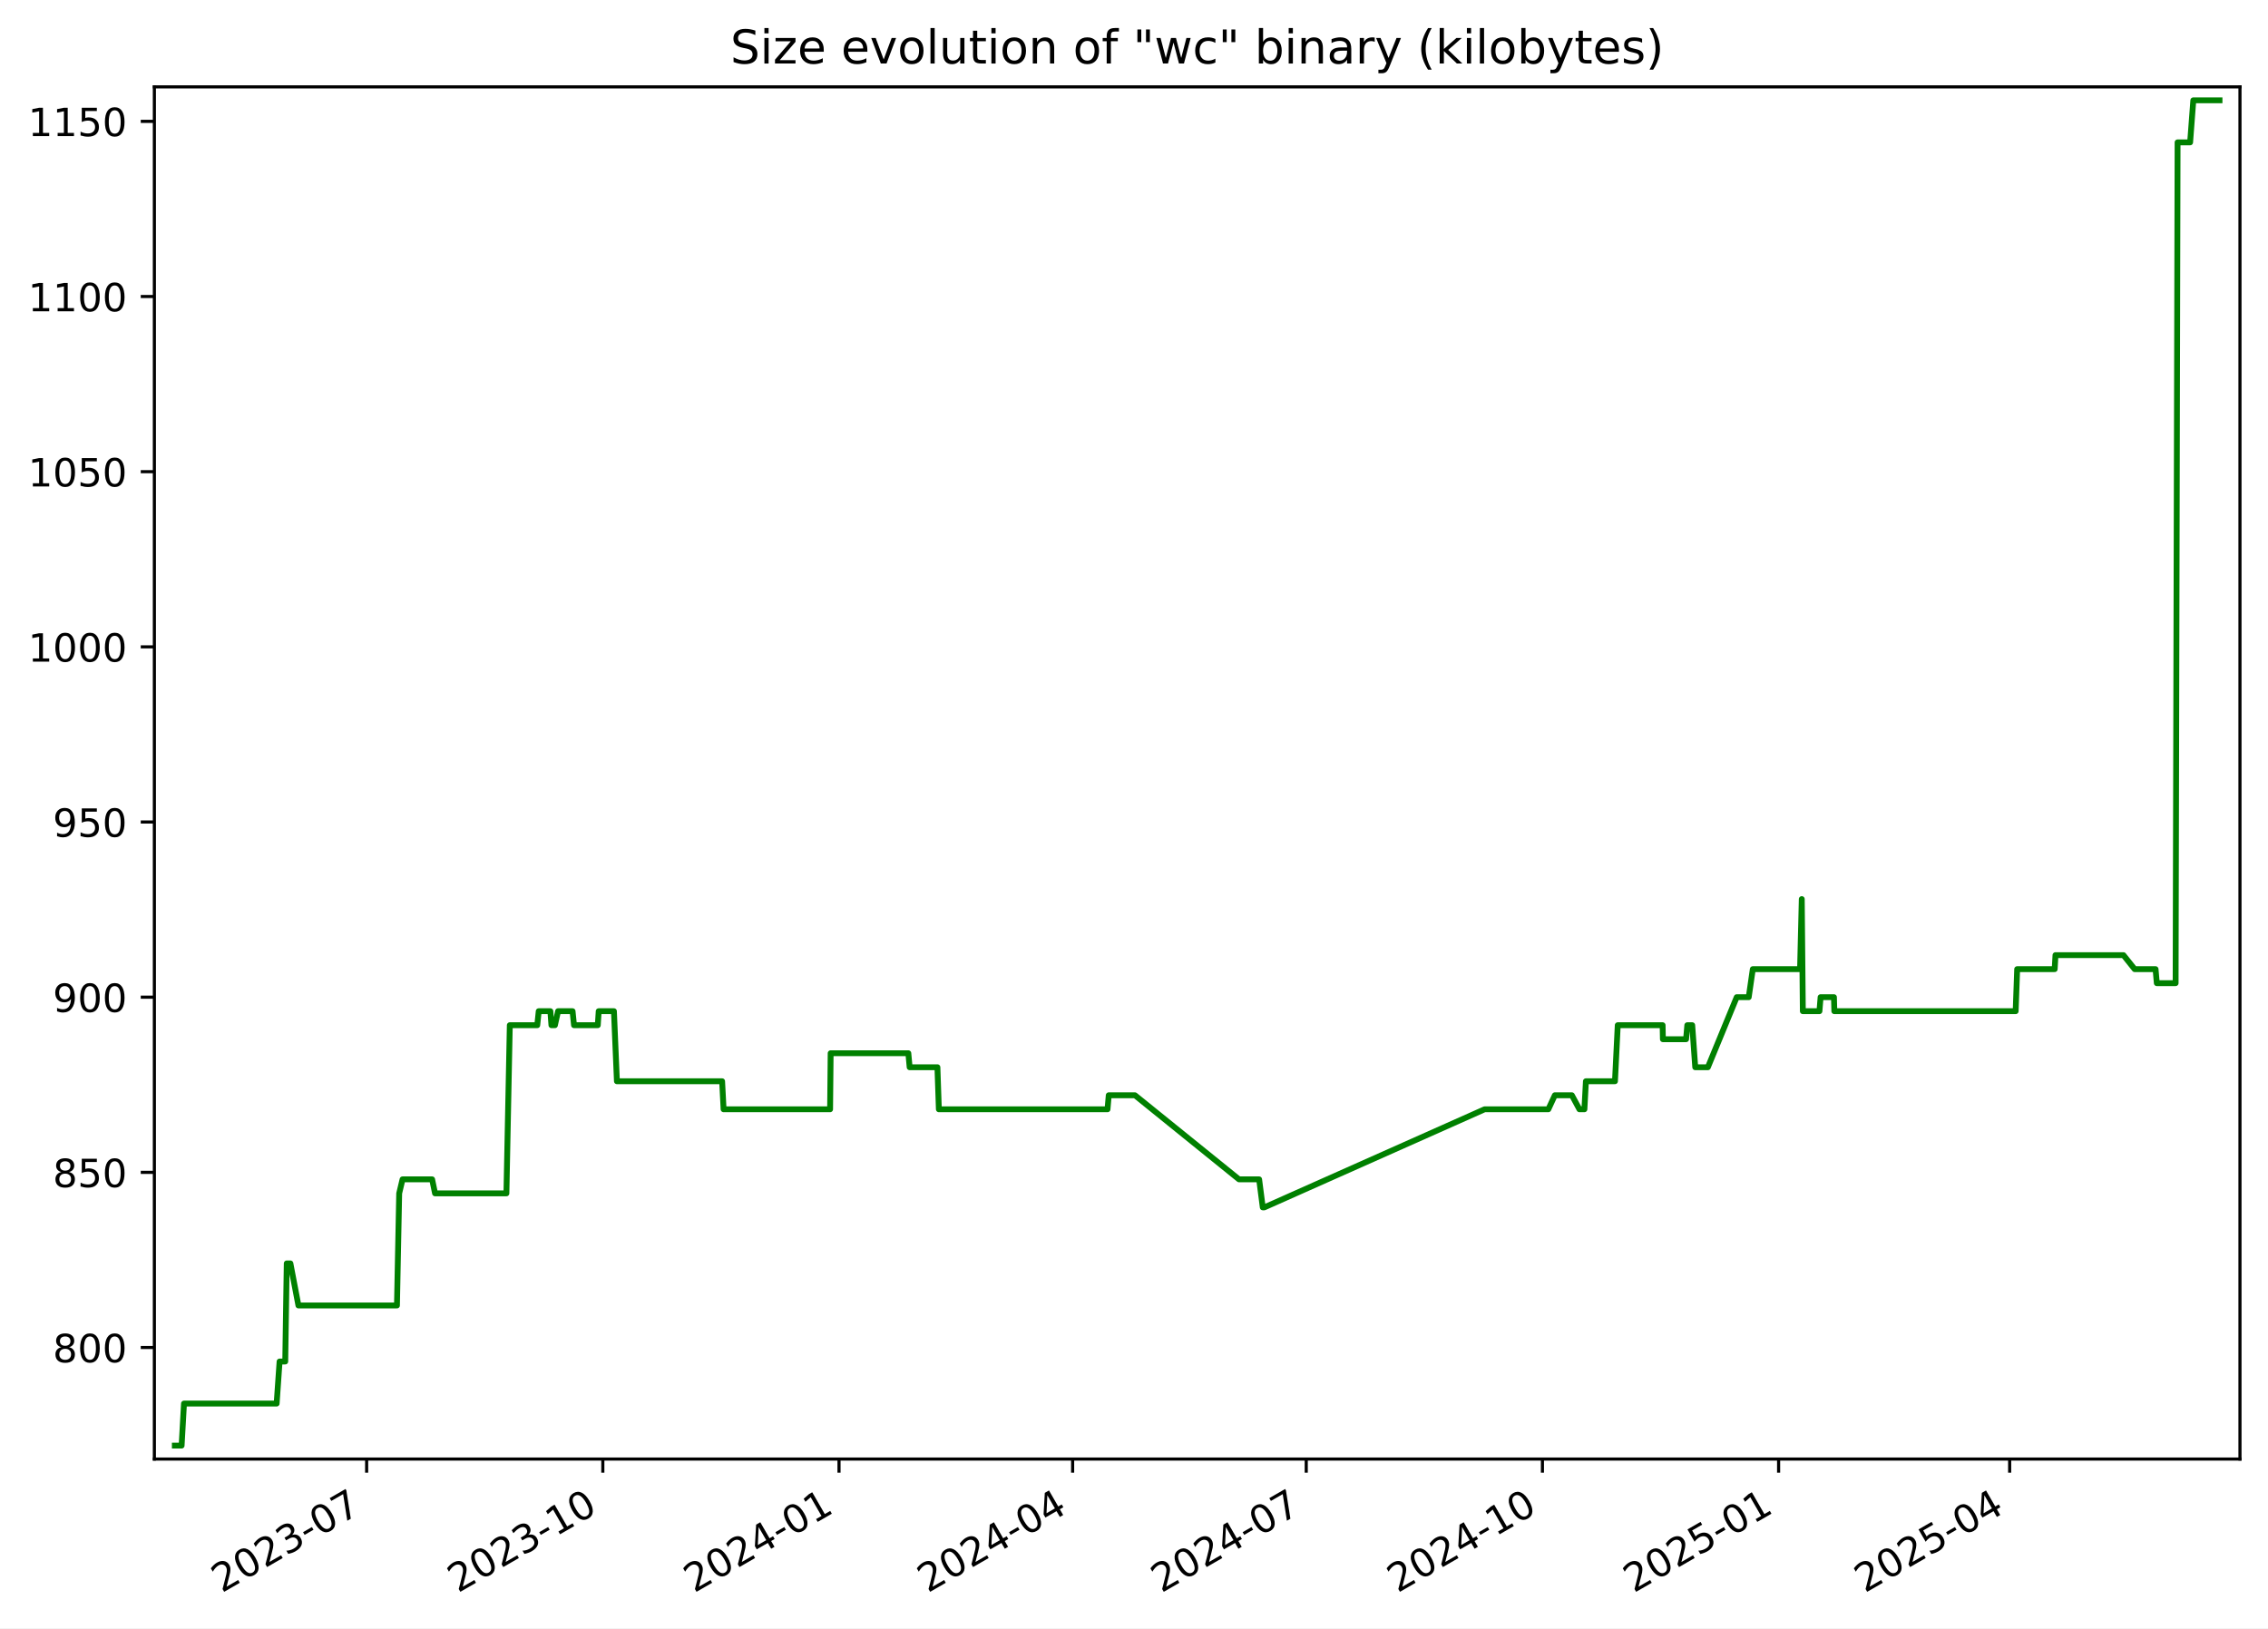
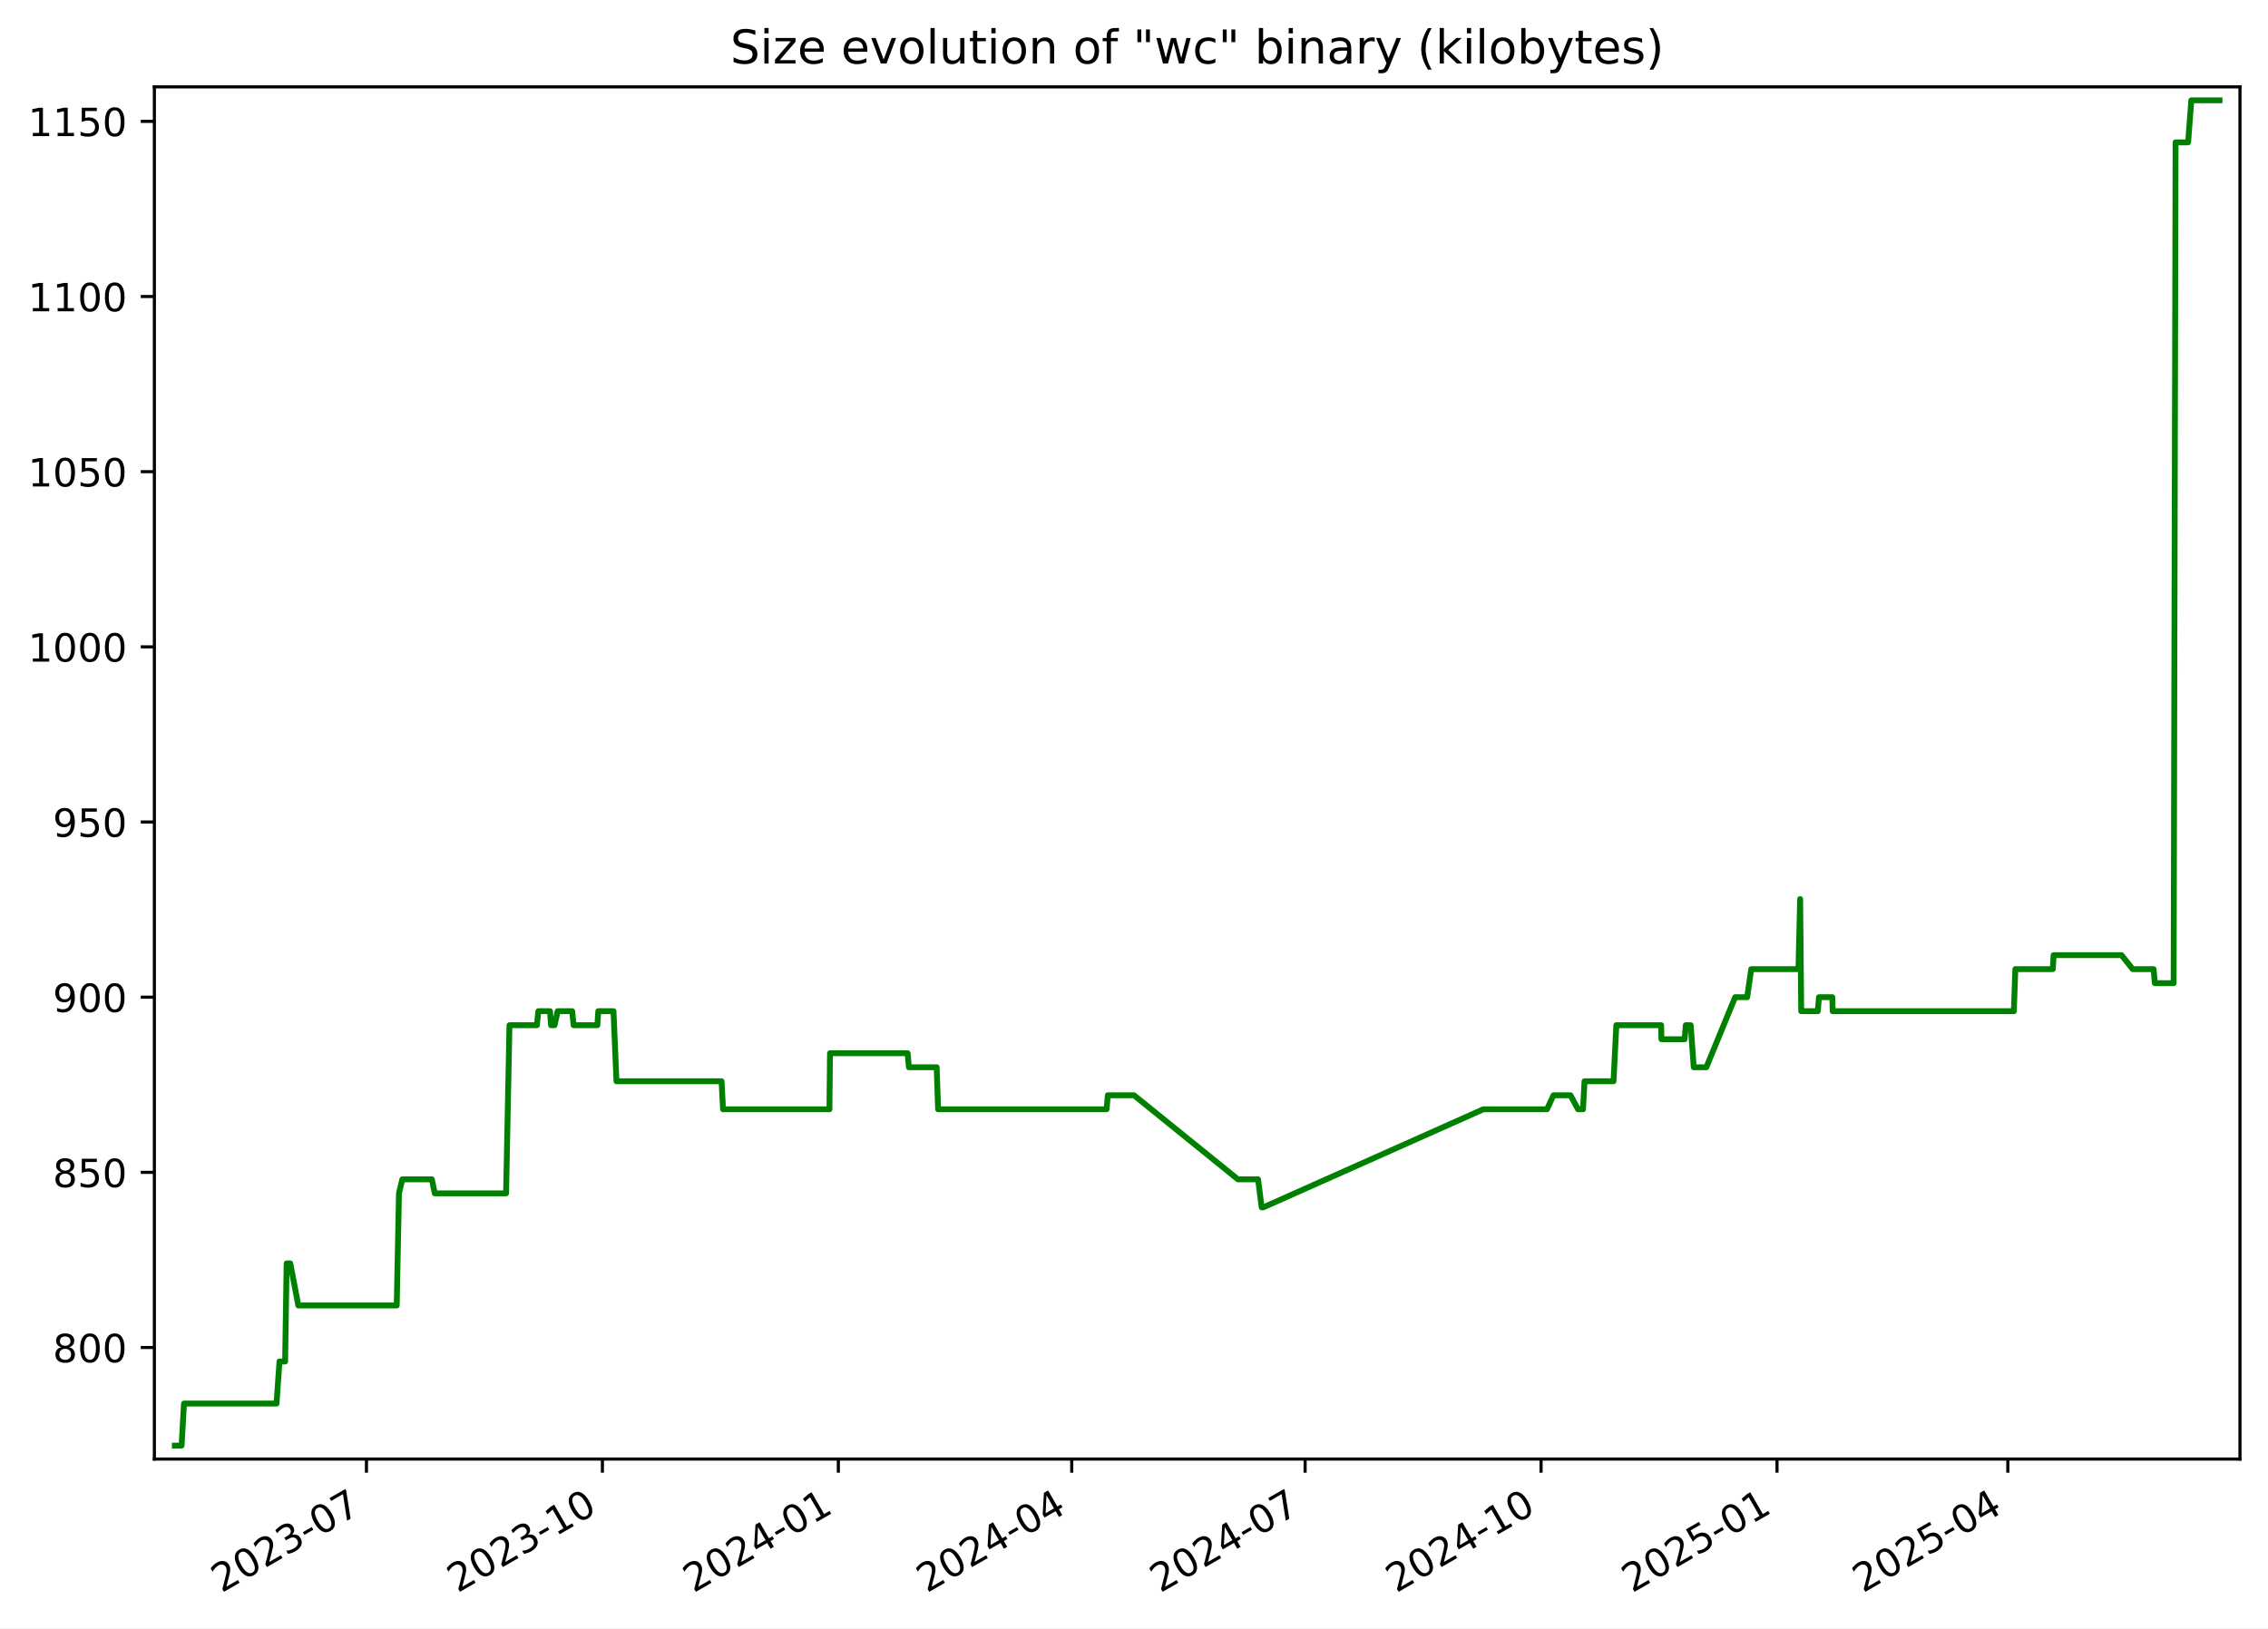
<svg xmlns="http://www.w3.org/2000/svg" xmlns:xlink="http://www.w3.org/1999/xlink" width="582.53pt" height="418.303pt" viewBox="0 0 582.53 418.303" version="1.1">
  <defs>
    <style type="text/css">*{stroke-linejoin: round; stroke-linecap: butt}</style>
  </defs>
  <g id="figure_1">
    <g id="patch_1">
      <path d="M -0 418.303  L 582.53 418.303  L 582.53 0  L -0 0  z " style="fill: #ffffff" />
    </g>
    <g id="axes_1">
      <g id="patch_2">
        <path d="M 39.65 374.83  L 575.33 374.83  L 575.33 22.318  L 39.65 22.318  z " style="fill: #ffffff" />
      </g>
      <g id="matplotlib.axis_1">
        <g id="xtick_1">
          <g id="line2d_1">
            <defs>
-               <path id="mdb7b210488" d="M 0 0  L 0 3.5  " style="stroke: #000000; stroke-width: 0.8" />
+               <path id="ma196627c48" d="M 0 0  L 0 3.5  " style="stroke: #000000; stroke-width: 0.8" />
            </defs>
            <g>
-               <use xlink:href="#mdb7b210488" x="94.171" y="374.83" style="stroke: #000000; stroke-width: 0.8" />
+               <use xlink:href="#ma196627c48" x="94.122" y="374.83" style="stroke: #000000; stroke-width: 0.8" />
            </g>
          </g>
          <g id="text_1">
-             <g transform="translate(56.94626 409.302) rotate(-30) scale(0.1 -0.1)">
+             <g transform="translate(56.89734 409.302) rotate(-30) scale(0.1 -0.1)">
              <defs>
                <path id="DejaVuSans-32" d="M 1228 531  L 3431 531  L 3431 0  L 469 0  L 469 531  Q 828 903 1448 1529  Q 2069 2156 2228 2338  Q 2531 2678 2651 2914  Q 2772 3150 2772 3378  Q 2772 3750 2511 3984  Q 2250 4219 1831 4219  Q 1534 4219 1204 4116  Q 875 4013 500 3803  L 500 4441  Q 881 4594 1212 4672  Q 1544 4750 1819 4750  Q 2544 4750 2975 4387  Q 3406 4025 3406 3419  Q 3406 3131 3298 2873  Q 3191 2616 2906 2266  Q 2828 2175 2409 1742  Q 1991 1309 1228 531  z " transform="scale(0.015625)" />
                <path id="DejaVuSans-30" d="M 2034 4250  Q 1547 4250 1301 3770  Q 1056 3291 1056 2328  Q 1056 1369 1301 889  Q 1547 409 2034 409  Q 2525 409 2770 889  Q 3016 1369 3016 2328  Q 3016 3291 2770 3770  Q 2525 4250 2034 4250  z M 2034 4750  Q 2819 4750 3233 4129  Q 3647 3509 3647 2328  Q 3647 1150 3233 529  Q 2819 -91 2034 -91  Q 1250 -91 836 529  Q 422 1150 422 2328  Q 422 3509 836 4129  Q 1250 4750 2034 4750  z " transform="scale(0.015625)" />
                <path id="DejaVuSans-33" d="M 2597 2516  Q 3050 2419 3304 2112  Q 3559 1806 3559 1356  Q 3559 666 3084 287  Q 2609 -91 1734 -91  Q 1441 -91 1130 -33  Q 819 25 488 141  L 488 750  Q 750 597 1062 519  Q 1375 441 1716 441  Q 2309 441 2620 675  Q 2931 909 2931 1356  Q 2931 1769 2642 2001  Q 2353 2234 1838 2234  L 1294 2234  L 1294 2753  L 1863 2753  Q 2328 2753 2575 2939  Q 2822 3125 2822 3475  Q 2822 3834 2567 4026  Q 2313 4219 1838 4219  Q 1578 4219 1281 4162  Q 984 4106 628 3988  L 628 4550  Q 988 4650 1302 4700  Q 1616 4750 1894 4750  Q 2613 4750 3031 4423  Q 3450 4097 3450 3541  Q 3450 3153 3228 2886  Q 3006 2619 2597 2516  z " transform="scale(0.015625)" />
                <path id="DejaVuSans-2d" d="M 313 2009  L 1997 2009  L 1997 1497  L 313 1497  L 313 2009  z " transform="scale(0.015625)" />
                <path id="DejaVuSans-37" d="M 525 4666  L 3525 4666  L 3525 4397  L 1831 0  L 1172 0  L 2766 4134  L 525 4134  L 525 4666  z " transform="scale(0.015625)" />
              </defs>
              <use xlink:href="#DejaVuSans-32" />
              <use xlink:href="#DejaVuSans-30" x="63.623" />
              <use xlink:href="#DejaVuSans-32" x="127.246" />
              <use xlink:href="#DejaVuSans-33" x="190.869" />
              <use xlink:href="#DejaVuSans-2d" x="254.492" />
              <use xlink:href="#DejaVuSans-30" x="290.576" />
              <use xlink:href="#DejaVuSans-37" x="354.199" />
            </g>
          </g>
        </g>
        <g id="xtick_2">
          <g id="line2d_2">
            <g>
-               <use xlink:href="#mdb7b210488" x="154.834" y="374.83" style="stroke: #000000; stroke-width: 0.8" />
+               <use xlink:href="#ma196627c48" x="154.725" y="374.83" style="stroke: #000000; stroke-width: 0.8" />
            </g>
          </g>
          <g id="text_2">
-             <g transform="translate(117.6093 409.302) rotate(-30) scale(0.1 -0.1)">
+             <g transform="translate(117.5002 409.302) rotate(-30) scale(0.1 -0.1)">
              <defs>
                <path id="DejaVuSans-31" d="M 794 531  L 1825 531  L 1825 4091  L 703 3866  L 703 4441  L 1819 4666  L 2450 4666  L 2450 531  L 3481 531  L 3481 0  L 794 0  L 794 531  z " transform="scale(0.015625)" />
              </defs>
              <use xlink:href="#DejaVuSans-32" />
              <use xlink:href="#DejaVuSans-30" x="63.623" />
              <use xlink:href="#DejaVuSans-32" x="127.246" />
              <use xlink:href="#DejaVuSans-33" x="190.869" />
              <use xlink:href="#DejaVuSans-2d" x="254.492" />
              <use xlink:href="#DejaVuSans-31" x="290.576" />
              <use xlink:href="#DejaVuSans-30" x="354.199" />
            </g>
          </g>
        </g>
        <g id="xtick_3">
          <g id="line2d_3">
            <g>
-               <use xlink:href="#mdb7b210488" x="215.497" y="374.83" style="stroke: #000000; stroke-width: 0.8" />
+               <use xlink:href="#ma196627c48" x="215.328" y="374.83" style="stroke: #000000; stroke-width: 0.8" />
            </g>
          </g>
          <g id="text_3">
-             <g transform="translate(178.2723 409.302) rotate(-30) scale(0.1 -0.1)">
+             <g transform="translate(178.103 409.302) rotate(-30) scale(0.1 -0.1)">
              <defs>
                <path id="DejaVuSans-34" d="M 2419 4116  L 825 1625  L 2419 1625  L 2419 4116  z M 2253 4666  L 3047 4666  L 3047 1625  L 3713 1625  L 3713 1100  L 3047 1100  L 3047 0  L 2419 0  L 2419 1100  L 313 1100  L 313 1709  L 2253 4666  z " transform="scale(0.015625)" />
              </defs>
              <use xlink:href="#DejaVuSans-32" />
              <use xlink:href="#DejaVuSans-30" x="63.623" />
              <use xlink:href="#DejaVuSans-32" x="127.246" />
              <use xlink:href="#DejaVuSans-34" x="190.869" />
              <use xlink:href="#DejaVuSans-2d" x="254.492" />
              <use xlink:href="#DejaVuSans-30" x="290.576" />
              <use xlink:href="#DejaVuSans-31" x="354.199" />
            </g>
          </g>
        </g>
        <g id="xtick_4">
          <g id="line2d_4">
            <g>
-               <use xlink:href="#mdb7b210488" x="275.501" y="374.83" style="stroke: #000000; stroke-width: 0.8" />
+               <use xlink:href="#ma196627c48" x="275.272" y="374.83" style="stroke: #000000; stroke-width: 0.8" />
            </g>
          </g>
          <g id="text_4">
-             <g transform="translate(238.276 409.302) rotate(-30) scale(0.1 -0.1)">
+             <g transform="translate(238.047 409.302) rotate(-30) scale(0.1 -0.1)">
              <use xlink:href="#DejaVuSans-32" />
              <use xlink:href="#DejaVuSans-30" x="63.623" />
              <use xlink:href="#DejaVuSans-32" x="127.246" />
              <use xlink:href="#DejaVuSans-34" x="190.869" />
              <use xlink:href="#DejaVuSans-2d" x="254.492" />
              <use xlink:href="#DejaVuSans-30" x="290.576" />
              <use xlink:href="#DejaVuSans-34" x="354.199" />
            </g>
          </g>
        </g>
        <g id="xtick_5">
          <g id="line2d_5">
            <g>
-               <use xlink:href="#mdb7b210488" x="335.504" y="374.83" style="stroke: #000000; stroke-width: 0.8" />
+               <use xlink:href="#ma196627c48" x="335.216" y="374.83" style="stroke: #000000; stroke-width: 0.8" />
            </g>
          </g>
          <g id="text_5">
-             <g transform="translate(298.2796 409.302) rotate(-30) scale(0.1 -0.1)">
+             <g transform="translate(297.9911 409.302) rotate(-30) scale(0.1 -0.1)">
              <use xlink:href="#DejaVuSans-32" />
              <use xlink:href="#DejaVuSans-30" x="63.623" />
              <use xlink:href="#DejaVuSans-32" x="127.246" />
              <use xlink:href="#DejaVuSans-34" x="190.869" />
              <use xlink:href="#DejaVuSans-2d" x="254.492" />
              <use xlink:href="#DejaVuSans-30" x="290.576" />
              <use xlink:href="#DejaVuSans-37" x="354.199" />
            </g>
          </g>
        </g>
        <g id="xtick_6">
          <g id="line2d_6">
            <g>
-               <use xlink:href="#mdb7b210488" x="396.168" y="374.83" style="stroke: #000000; stroke-width: 0.8" />
+               <use xlink:href="#ma196627c48" x="395.819" y="374.83" style="stroke: #000000; stroke-width: 0.8" />
            </g>
          </g>
          <g id="text_6">
-             <g transform="translate(358.9427 409.302) rotate(-30) scale(0.1 -0.1)">
+             <g transform="translate(358.5939 409.302) rotate(-30) scale(0.1 -0.1)">
              <use xlink:href="#DejaVuSans-32" />
              <use xlink:href="#DejaVuSans-30" x="63.623" />
              <use xlink:href="#DejaVuSans-32" x="127.246" />
              <use xlink:href="#DejaVuSans-34" x="190.869" />
              <use xlink:href="#DejaVuSans-2d" x="254.492" />
              <use xlink:href="#DejaVuSans-31" x="290.576" />
              <use xlink:href="#DejaVuSans-30" x="354.199" />
            </g>
          </g>
        </g>
        <g id="xtick_7">
          <g id="line2d_7">
            <g>
-               <use xlink:href="#mdb7b210488" x="456.831" y="374.83" style="stroke: #000000; stroke-width: 0.8" />
+               <use xlink:href="#ma196627c48" x="456.422" y="374.83" style="stroke: #000000; stroke-width: 0.8" />
            </g>
          </g>
          <g id="text_7">
-             <g transform="translate(419.6057 409.302) rotate(-30) scale(0.1 -0.1)">
+             <g transform="translate(419.1967 409.302) rotate(-30) scale(0.1 -0.1)">
              <defs>
                <path id="DejaVuSans-35" d="M 691 4666  L 3169 4666  L 3169 4134  L 1269 4134  L 1269 2991  Q 1406 3038 1543 3061  Q 1681 3084 1819 3084  Q 2600 3084 3056 2656  Q 3513 2228 3513 1497  Q 3513 744 3044 326  Q 2575 -91 1722 -91  Q 1428 -91 1123 -41  Q 819 9 494 109  L 494 744  Q 775 591 1075 516  Q 1375 441 1709 441  Q 2250 441 2565 725  Q 2881 1009 2881 1497  Q 2881 1984 2565 2268  Q 2250 2553 1709 2553  Q 1456 2553 1204 2497  Q 953 2441 691 2322  L 691 4666  z " transform="scale(0.015625)" />
              </defs>
              <use xlink:href="#DejaVuSans-32" />
              <use xlink:href="#DejaVuSans-30" x="63.623" />
              <use xlink:href="#DejaVuSans-32" x="127.246" />
              <use xlink:href="#DejaVuSans-35" x="190.869" />
              <use xlink:href="#DejaVuSans-2d" x="254.492" />
              <use xlink:href="#DejaVuSans-30" x="290.576" />
              <use xlink:href="#DejaVuSans-31" x="354.199" />
            </g>
          </g>
        </g>
        <g id="xtick_8">
          <g id="line2d_8">
            <g>
-               <use xlink:href="#mdb7b210488" x="516.175" y="374.83" style="stroke: #000000; stroke-width: 0.8" />
+               <use xlink:href="#ma196627c48" x="515.707" y="374.83" style="stroke: #000000; stroke-width: 0.8" />
            </g>
          </g>
          <g id="text_8">
-             <g transform="translate(478.95 409.302) rotate(-30) scale(0.1 -0.1)">
+             <g transform="translate(478.4821 409.302) rotate(-30) scale(0.1 -0.1)">
              <use xlink:href="#DejaVuSans-32" />
              <use xlink:href="#DejaVuSans-30" x="63.623" />
              <use xlink:href="#DejaVuSans-32" x="127.246" />
              <use xlink:href="#DejaVuSans-35" x="190.869" />
              <use xlink:href="#DejaVuSans-2d" x="254.492" />
              <use xlink:href="#DejaVuSans-30" x="290.576" />
              <use xlink:href="#DejaVuSans-34" x="354.199" />
            </g>
          </g>
        </g>
      </g>
      <g id="matplotlib.axis_2">
        <g id="ytick_1">
          <g id="line2d_9">
            <defs>
-               <path id="m04263e0248" d="M 0 0  L -3.5 0  " style="stroke: #000000; stroke-width: 0.8" />
+               <path id="m724afb1760" d="M 0 0  L -3.5 0  " style="stroke: #000000; stroke-width: 0.8" />
            </defs>
            <g>
-               <use xlink:href="#m04263e0248" x="39.65" y="346.174" style="stroke: #000000; stroke-width: 0.8" />
+               <use xlink:href="#m724afb1760" x="39.65" y="346.174" style="stroke: #000000; stroke-width: 0.8" />
            </g>
          </g>
          <g id="text_9">
            <g transform="translate(13.5625 349.9733) scale(0.1 -0.1)">
              <defs>
                <path id="DejaVuSans-38" d="M 2034 2216  Q 1584 2216 1326 1975  Q 1069 1734 1069 1313  Q 1069 891 1326 650  Q 1584 409 2034 409  Q 2484 409 2743 651  Q 3003 894 3003 1313  Q 3003 1734 2745 1975  Q 2488 2216 2034 2216  z M 1403 2484  Q 997 2584 770 2862  Q 544 3141 544 3541  Q 544 4100 942 4425  Q 1341 4750 2034 4750  Q 2731 4750 3128 4425  Q 3525 4100 3525 3541  Q 3525 3141 3298 2862  Q 3072 2584 2669 2484  Q 3125 2378 3379 2068  Q 3634 1759 3634 1313  Q 3634 634 3220 271  Q 2806 -91 2034 -91  Q 1263 -91 848 271  Q 434 634 434 1313  Q 434 1759 690 2068  Q 947 2378 1403 2484  z M 1172 3481  Q 1172 3119 1398 2916  Q 1625 2713 2034 2713  Q 2441 2713 2670 2916  Q 2900 3119 2900 3481  Q 2900 3844 2670 4047  Q 2441 4250 2034 4250  Q 1625 4250 1398 4047  Q 1172 3844 1172 3481  z " transform="scale(0.015625)" />
              </defs>
              <use xlink:href="#DejaVuSans-38" />
              <use xlink:href="#DejaVuSans-30" x="63.623" />
              <use xlink:href="#DejaVuSans-30" x="127.246" />
            </g>
          </g>
        </g>
        <g id="ytick_2">
          <g id="line2d_10">
            <g>
-               <use xlink:href="#m04263e0248" x="39.65" y="301.174" style="stroke: #000000; stroke-width: 0.8" />
+               <use xlink:href="#m724afb1760" x="39.65" y="301.174" style="stroke: #000000; stroke-width: 0.8" />
            </g>
          </g>
          <g id="text_10">
            <g transform="translate(13.5625 304.9733) scale(0.1 -0.1)">
              <use xlink:href="#DejaVuSans-38" />
              <use xlink:href="#DejaVuSans-35" x="63.623" />
              <use xlink:href="#DejaVuSans-30" x="127.246" />
            </g>
          </g>
        </g>
        <g id="ytick_3">
          <g id="line2d_11">
            <g>
-               <use xlink:href="#m04263e0248" x="39.65" y="256.174" style="stroke: #000000; stroke-width: 0.8" />
+               <use xlink:href="#m724afb1760" x="39.65" y="256.174" style="stroke: #000000; stroke-width: 0.8" />
            </g>
          </g>
          <g id="text_11">
            <g transform="translate(13.5625 259.9733) scale(0.1 -0.1)">
              <defs>
                <path id="DejaVuSans-39" d="M 703 97  L 703 672  Q 941 559 1184 500  Q 1428 441 1663 441  Q 2288 441 2617 861  Q 2947 1281 2994 2138  Q 2813 1869 2534 1725  Q 2256 1581 1919 1581  Q 1219 1581 811 2004  Q 403 2428 403 3163  Q 403 3881 828 4315  Q 1253 4750 1959 4750  Q 2769 4750 3195 4129  Q 3622 3509 3622 2328  Q 3622 1225 3098 567  Q 2575 -91 1691 -91  Q 1453 -91 1209 -44  Q 966 3 703 97  z M 1959 2075  Q 2384 2075 2632 2365  Q 2881 2656 2881 3163  Q 2881 3666 2632 3958  Q 2384 4250 1959 4250  Q 1534 4250 1286 3958  Q 1038 3666 1038 3163  Q 1038 2656 1286 2365  Q 1534 2075 1959 2075  z " transform="scale(0.015625)" />
              </defs>
              <use xlink:href="#DejaVuSans-39" />
              <use xlink:href="#DejaVuSans-30" x="63.623" />
              <use xlink:href="#DejaVuSans-30" x="127.246" />
            </g>
          </g>
        </g>
        <g id="ytick_4">
          <g id="line2d_12">
            <g>
-               <use xlink:href="#m04263e0248" x="39.65" y="211.174" style="stroke: #000000; stroke-width: 0.8" />
+               <use xlink:href="#m724afb1760" x="39.65" y="211.174" style="stroke: #000000; stroke-width: 0.8" />
            </g>
          </g>
          <g id="text_12">
            <g transform="translate(13.5625 214.9733) scale(0.1 -0.1)">
              <use xlink:href="#DejaVuSans-39" />
              <use xlink:href="#DejaVuSans-35" x="63.623" />
              <use xlink:href="#DejaVuSans-30" x="127.246" />
            </g>
          </g>
        </g>
        <g id="ytick_5">
          <g id="line2d_13">
            <g>
-               <use xlink:href="#m04263e0248" x="39.65" y="166.174" style="stroke: #000000; stroke-width: 0.8" />
+               <use xlink:href="#m724afb1760" x="39.65" y="166.174" style="stroke: #000000; stroke-width: 0.8" />
            </g>
          </g>
          <g id="text_13">
            <g transform="translate(7.2 169.9733) scale(0.1 -0.1)">
              <use xlink:href="#DejaVuSans-31" />
              <use xlink:href="#DejaVuSans-30" x="63.623" />
              <use xlink:href="#DejaVuSans-30" x="127.246" />
              <use xlink:href="#DejaVuSans-30" x="190.869" />
            </g>
          </g>
        </g>
        <g id="ytick_6">
          <g id="line2d_14">
            <g>
-               <use xlink:href="#m04263e0248" x="39.65" y="121.174" style="stroke: #000000; stroke-width: 0.8" />
+               <use xlink:href="#m724afb1760" x="39.65" y="121.174" style="stroke: #000000; stroke-width: 0.8" />
            </g>
          </g>
          <g id="text_14">
            <g transform="translate(7.2 124.9733) scale(0.1 -0.1)">
              <use xlink:href="#DejaVuSans-31" />
              <use xlink:href="#DejaVuSans-30" x="63.623" />
              <use xlink:href="#DejaVuSans-35" x="127.246" />
              <use xlink:href="#DejaVuSans-30" x="190.869" />
            </g>
          </g>
        </g>
        <g id="ytick_7">
          <g id="line2d_15">
            <g>
-               <use xlink:href="#m04263e0248" x="39.65" y="76.174" style="stroke: #000000; stroke-width: 0.8" />
+               <use xlink:href="#m724afb1760" x="39.65" y="76.174" style="stroke: #000000; stroke-width: 0.8" />
            </g>
          </g>
          <g id="text_15">
            <g transform="translate(7.2 79.97334) scale(0.1 -0.1)">
              <use xlink:href="#DejaVuSans-31" />
              <use xlink:href="#DejaVuSans-31" x="63.623" />
              <use xlink:href="#DejaVuSans-30" x="127.246" />
              <use xlink:href="#DejaVuSans-30" x="190.869" />
            </g>
          </g>
        </g>
        <g id="ytick_8">
          <g id="line2d_16">
            <g>
-               <use xlink:href="#m04263e0248" x="39.65" y="31.174" style="stroke: #000000; stroke-width: 0.8" />
+               <use xlink:href="#m724afb1760" x="39.65" y="31.174" style="stroke: #000000; stroke-width: 0.8" />
            </g>
          </g>
          <g id="text_16">
            <g transform="translate(7.2 34.97334) scale(0.1 -0.1)">
              <use xlink:href="#DejaVuSans-31" />
              <use xlink:href="#DejaVuSans-31" x="63.623" />
              <use xlink:href="#DejaVuSans-35" x="127.246" />
              <use xlink:href="#DejaVuSans-30" x="190.869" />
            </g>
          </g>
        </g>
      </g>
      <g id="line2d_17">
-         <path d="M 44.902 371.374  L 46.647 371.374  L 47.258 360.574  L 71.056 360.574  L 71.81 349.774  L 73.264 349.774  L 73.65 324.574  L 74.592 324.574  L 76.648 335.374  L 101.958 335.374  L 102.532 306.574  L 103.39 302.974  L 110.991 302.974  L 111.739 306.574  L 130.073 306.574  L 130.942 263.374  L 137.997 263.374  L 138.367 259.774  L 141.36 259.774  L 141.632 263.374  L 142.531 263.374  L 143.337 259.774  L 147.063 259.774  L 147.434 263.374  L 153.542 263.374  L 153.773 259.774  L 157.689 259.774  L 158.454 277.774  L 185.475 277.774  L 185.852 284.974  L 213.209 284.974  L 213.351 270.574  L 233.306 270.574  L 233.639 274.174  L 240.775 274.174  L 241.145 284.974  L 284.463 284.974  L 284.777 281.374  L 291.511 281.374  L 318.236 302.974  L 323.408 302.974  L 324.337 310.174  L 324.739 310.174  L 381.322 284.974  L 397.687 284.974  L 399.357 281.374  L 403.733 281.374  L 405.672 284.974  L 406.952 284.974  L 407.337 277.774  L 414.801 277.774  L 415.514 263.374  L 427.04 263.374  L 427.111 266.974  L 433.07 266.974  L 433.378 263.374  L 434.644 263.374  L 435.418 274.174  L 438.664 274.174  L 446.07 256.174  L 449.158 256.174  L 450.201 248.974  L 462.34 248.974  L 462.78 230.974  L 463.056 259.774  L 467.321 259.774  L 467.613 256.174  L 471.049 256.174  L 471.14 259.774  L 517.717 259.774  L 518.105 248.974  L 527.741 248.974  L 527.943 245.374  L 545.4 245.374  L 548.282 248.974  L 553.653 248.974  L 553.97 252.574  L 558.804 252.574  L 559.305 36.574  L 562.528 36.574  L 563.346 25.774  L 570.078 25.774  L 570.078 25.774  " clip-path="url(#p3df7d6c3d5)" style="fill: none; stroke: #008000; stroke-width: 1.5; stroke-linecap: square" />
+         <path d="M 44.902 371.374  L 46.646 371.374  L 47.256 360.574  L 71.03 360.574  L 71.783 349.774  L 73.236 349.774  L 73.621 324.574  L 74.563 324.574  L 76.616 335.374  L 101.901 335.374  L 102.475 306.574  L 103.332 302.974  L 110.925 302.974  L 111.673 306.574  L 129.989 306.574  L 130.856 263.374  L 137.904 263.374  L 138.274 259.774  L 141.264 259.774  L 141.536 263.374  L 142.434 263.374  L 143.239 259.774  L 146.962 259.774  L 147.332 263.374  L 153.434 263.374  L 153.665 259.774  L 157.577 259.774  L 158.341 277.774  L 185.335 277.774  L 185.712 284.974  L 213.042 284.974  L 213.184 270.574  L 233.119 270.574  L 233.451 274.174  L 240.58 274.174  L 240.95 284.974  L 284.225 284.974  L 284.539 281.374  L 291.266 281.374  L 317.965 302.974  L 323.132 302.974  L 324.06 310.174  L 324.461 310.174  L 380.988 284.974  L 397.337 284.974  L 399.005 281.374  L 403.376 281.374  L 405.314 284.974  L 406.593 284.974  L 406.977 277.774  L 414.433 277.774  L 415.146 263.374  L 426.661 263.374  L 426.732 266.974  L 432.685 266.974  L 432.992 263.374  L 434.257 263.374  L 435.03 274.174  L 438.273 274.174  L 445.672 256.174  L 448.757 256.174  L 449.799 248.974  L 461.926 248.974  L 462.365 230.974  L 462.641 259.774  L 466.902 259.774  L 467.193 256.174  L 470.626 256.174  L 470.717 259.774  L 517.248 259.774  L 517.636 248.974  L 527.262 248.974  L 527.463 245.374  L 544.904 245.374  L 547.782 248.974  L 553.148 248.974  L 553.465 252.574  L 558.294 252.574  L 558.794 36.574  L 562.014 36.574  L 562.832 25.774  L 570.078 25.774  L 570.078 25.774  " clip-path="url(#p8ad2575a70)" style="fill: none; stroke: #008000; stroke-width: 1.5; stroke-linecap: square" />
      </g>
      <g id="patch_3">
        <path d="M 39.65 374.83  L 39.65 22.318  " style="fill: none; stroke: #000000; stroke-width: 0.8; stroke-linejoin: miter; stroke-linecap: square" />
      </g>
      <g id="patch_4">
        <path d="M 575.33 374.83  L 575.33 22.318  " style="fill: none; stroke: #000000; stroke-width: 0.8; stroke-linejoin: miter; stroke-linecap: square" />
      </g>
      <g id="patch_5">
        <path d="M 39.65 374.83  L 575.33 374.83  " style="fill: none; stroke: #000000; stroke-width: 0.8; stroke-linejoin: miter; stroke-linecap: square" />
      </g>
      <g id="patch_6">
        <path d="M 39.65 22.318  L 575.33 22.318  " style="fill: none; stroke: #000000; stroke-width: 0.8; stroke-linejoin: miter; stroke-linecap: square" />
      </g>
      <g id="text_17">
        <g transform="translate(187.5884 16.31812) scale(0.12 -0.12)">
          <defs>
            <path id="DejaVuSans-53" d="M 3425 4513  L 3425 3897  Q 3066 4069 2747 4153  Q 2428 4238 2131 4238  Q 1616 4238 1336 4038  Q 1056 3838 1056 3469  Q 1056 3159 1242 3001  Q 1428 2844 1947 2747  L 2328 2669  Q 3034 2534 3370 2195  Q 3706 1856 3706 1288  Q 3706 609 3251 259  Q 2797 -91 1919 -91  Q 1588 -91 1214 -16  Q 841 59 441 206  L 441 856  Q 825 641 1194 531  Q 1563 422 1919 422  Q 2459 422 2753 634  Q 3047 847 3047 1241  Q 3047 1584 2836 1778  Q 2625 1972 2144 2069  L 1759 2144  Q 1053 2284 737 2584  Q 422 2884 422 3419  Q 422 4038 858 4394  Q 1294 4750 2059 4750  Q 2388 4750 2728 4690  Q 3069 4631 3425 4513  z " transform="scale(0.015625)" />
            <path id="DejaVuSans-69" d="M 603 3500  L 1178 3500  L 1178 0  L 603 0  L 603 3500  z M 603 4863  L 1178 4863  L 1178 4134  L 603 4134  L 603 4863  z " transform="scale(0.015625)" />
            <path id="DejaVuSans-7a" d="M 353 3500  L 3084 3500  L 3084 2975  L 922 459  L 3084 459  L 3084 0  L 275 0  L 275 525  L 2438 3041  L 353 3041  L 353 3500  z " transform="scale(0.015625)" />
            <path id="DejaVuSans-65" d="M 3597 1894  L 3597 1613  L 953 1613  Q 991 1019 1311 708  Q 1631 397 2203 397  Q 2534 397 2845 478  Q 3156 559 3463 722  L 3463 178  Q 3153 47 2828 -22  Q 2503 -91 2169 -91  Q 1331 -91 842 396  Q 353 884 353 1716  Q 353 2575 817 3079  Q 1281 3584 2069 3584  Q 2775 3584 3186 3129  Q 3597 2675 3597 1894  z M 3022 2063  Q 3016 2534 2758 2815  Q 2500 3097 2075 3097  Q 1594 3097 1305 2825  Q 1016 2553 972 2059  L 3022 2063  z " transform="scale(0.015625)" />
            <path id="DejaVuSans-20" transform="scale(0.015625)" />
            <path id="DejaVuSans-76" d="M 191 3500  L 800 3500  L 1894 563  L 2988 3500  L 3597 3500  L 2284 0  L 1503 0  L 191 3500  z " transform="scale(0.015625)" />
            <path id="DejaVuSans-6f" d="M 1959 3097  Q 1497 3097 1228 2736  Q 959 2375 959 1747  Q 959 1119 1226 758  Q 1494 397 1959 397  Q 2419 397 2687 759  Q 2956 1122 2956 1747  Q 2956 2369 2687 2733  Q 2419 3097 1959 3097  z M 1959 3584  Q 2709 3584 3137 3096  Q 3566 2609 3566 1747  Q 3566 888 3137 398  Q 2709 -91 1959 -91  Q 1206 -91 779 398  Q 353 888 353 1747  Q 353 2609 779 3096  Q 1206 3584 1959 3584  z " transform="scale(0.015625)" />
            <path id="DejaVuSans-6c" d="M 603 4863  L 1178 4863  L 1178 0  L 603 0  L 603 4863  z " transform="scale(0.015625)" />
            <path id="DejaVuSans-75" d="M 544 1381  L 544 3500  L 1119 3500  L 1119 1403  Q 1119 906 1312 657  Q 1506 409 1894 409  Q 2359 409 2629 706  Q 2900 1003 2900 1516  L 2900 3500  L 3475 3500  L 3475 0  L 2900 0  L 2900 538  Q 2691 219 2414 64  Q 2138 -91 1772 -91  Q 1169 -91 856 284  Q 544 659 544 1381  z M 1991 3584  L 1991 3584  z " transform="scale(0.015625)" />
            <path id="DejaVuSans-74" d="M 1172 4494  L 1172 3500  L 2356 3500  L 2356 3053  L 1172 3053  L 1172 1153  Q 1172 725 1289 603  Q 1406 481 1766 481  L 2356 481  L 2356 0  L 1766 0  Q 1100 0 847 248  Q 594 497 594 1153  L 594 3053  L 172 3053  L 172 3500  L 594 3500  L 594 4494  L 1172 4494  z " transform="scale(0.015625)" />
            <path id="DejaVuSans-6e" d="M 3513 2113  L 3513 0  L 2938 0  L 2938 2094  Q 2938 2591 2744 2837  Q 2550 3084 2163 3084  Q 1697 3084 1428 2787  Q 1159 2491 1159 1978  L 1159 0  L 581 0  L 581 3500  L 1159 3500  L 1159 2956  Q 1366 3272 1645 3428  Q 1925 3584 2291 3584  Q 2894 3584 3203 3211  Q 3513 2838 3513 2113  z " transform="scale(0.015625)" />
            <path id="DejaVuSans-66" d="M 2375 4863  L 2375 4384  L 1825 4384  Q 1516 4384 1395 4259  Q 1275 4134 1275 3809  L 1275 3500  L 2222 3500  L 2222 3053  L 1275 3053  L 1275 0  L 697 0  L 697 3053  L 147 3053  L 147 3500  L 697 3500  L 697 3744  Q 697 4328 969 4595  Q 1241 4863 1831 4863  L 2375 4863  z " transform="scale(0.015625)" />
            <path id="DejaVuSans-22" d="M 1147 4666  L 1147 2931  L 616 2931  L 616 4666  L 1147 4666  z M 2328 4666  L 2328 2931  L 1797 2931  L 1797 4666  L 2328 4666  z " transform="scale(0.015625)" />
            <path id="DejaVuSans-77" d="M 269 3500  L 844 3500  L 1563 769  L 2278 3500  L 2956 3500  L 3675 769  L 4391 3500  L 4966 3500  L 4050 0  L 3372 0  L 2619 2869  L 1863 0  L 1184 0  L 269 3500  z " transform="scale(0.015625)" />
            <path id="DejaVuSans-63" d="M 3122 3366  L 3122 2828  Q 2878 2963 2633 3030  Q 2388 3097 2138 3097  Q 1578 3097 1268 2742  Q 959 2388 959 1747  Q 959 1106 1268 751  Q 1578 397 2138 397  Q 2388 397 2633 464  Q 2878 531 3122 666  L 3122 134  Q 2881 22 2623 -34  Q 2366 -91 2075 -91  Q 1284 -91 818 406  Q 353 903 353 1747  Q 353 2603 823 3093  Q 1294 3584 2113 3584  Q 2378 3584 2631 3529  Q 2884 3475 3122 3366  z " transform="scale(0.015625)" />
            <path id="DejaVuSans-62" d="M 3116 1747  Q 3116 2381 2855 2742  Q 2594 3103 2138 3103  Q 1681 3103 1420 2742  Q 1159 2381 1159 1747  Q 1159 1113 1420 752  Q 1681 391 2138 391  Q 2594 391 2855 752  Q 3116 1113 3116 1747  z M 1159 2969  Q 1341 3281 1617 3432  Q 1894 3584 2278 3584  Q 2916 3584 3314 3078  Q 3713 2572 3713 1747  Q 3713 922 3314 415  Q 2916 -91 2278 -91  Q 1894 -91 1617 61  Q 1341 213 1159 525  L 1159 0  L 581 0  L 581 4863  L 1159 4863  L 1159 2969  z " transform="scale(0.015625)" />
            <path id="DejaVuSans-61" d="M 2194 1759  Q 1497 1759 1228 1600  Q 959 1441 959 1056  Q 959 750 1161 570  Q 1363 391 1709 391  Q 2188 391 2477 730  Q 2766 1069 2766 1631  L 2766 1759  L 2194 1759  z M 3341 1997  L 3341 0  L 2766 0  L 2766 531  Q 2569 213 2275 61  Q 1981 -91 1556 -91  Q 1019 -91 701 211  Q 384 513 384 1019  Q 384 1609 779 1909  Q 1175 2209 1959 2209  L 2766 2209  L 2766 2266  Q 2766 2663 2505 2880  Q 2244 3097 1772 3097  Q 1472 3097 1187 3025  Q 903 2953 641 2809  L 641 3341  Q 956 3463 1253 3523  Q 1550 3584 1831 3584  Q 2591 3584 2966 3190  Q 3341 2797 3341 1997  z " transform="scale(0.015625)" />
            <path id="DejaVuSans-72" d="M 2631 2963  Q 2534 3019 2420 3045  Q 2306 3072 2169 3072  Q 1681 3072 1420 2755  Q 1159 2438 1159 1844  L 1159 0  L 581 0  L 581 3500  L 1159 3500  L 1159 2956  Q 1341 3275 1631 3429  Q 1922 3584 2338 3584  Q 2397 3584 2469 3576  Q 2541 3569 2628 3553  L 2631 2963  z " transform="scale(0.015625)" />
            <path id="DejaVuSans-79" d="M 2059 -325  Q 1816 -950 1584 -1140  Q 1353 -1331 966 -1331  L 506 -1331  L 506 -850  L 844 -850  Q 1081 -850 1212 -737  Q 1344 -625 1503 -206  L 1606 56  L 191 3500  L 800 3500  L 1894 763  L 2988 3500  L 3597 3500  L 2059 -325  z " transform="scale(0.015625)" />
            <path id="DejaVuSans-28" d="M 1984 4856  Q 1566 4138 1362 3434  Q 1159 2731 1159 2009  Q 1159 1288 1364 580  Q 1569 -128 1984 -844  L 1484 -844  Q 1016 -109 783 600  Q 550 1309 550 2009  Q 550 2706 781 3412  Q 1013 4119 1484 4856  L 1984 4856  z " transform="scale(0.015625)" />
            <path id="DejaVuSans-6b" d="M 581 4863  L 1159 4863  L 1159 1991  L 2875 3500  L 3609 3500  L 1753 1863  L 3688 0  L 2938 0  L 1159 1709  L 1159 0  L 581 0  L 581 4863  z " transform="scale(0.015625)" />
            <path id="DejaVuSans-73" d="M 2834 3397  L 2834 2853  Q 2591 2978 2328 3040  Q 2066 3103 1784 3103  Q 1356 3103 1142 2972  Q 928 2841 928 2578  Q 928 2378 1081 2264  Q 1234 2150 1697 2047  L 1894 2003  Q 2506 1872 2764 1633  Q 3022 1394 3022 966  Q 3022 478 2636 193  Q 2250 -91 1575 -91  Q 1294 -91 989 -36  Q 684 19 347 128  L 347 722  Q 666 556 975 473  Q 1284 391 1588 391  Q 1994 391 2212 530  Q 2431 669 2431 922  Q 2431 1156 2273 1281  Q 2116 1406 1581 1522  L 1381 1569  Q 847 1681 609 1914  Q 372 2147 372 2553  Q 372 3047 722 3315  Q 1072 3584 1716 3584  Q 2034 3584 2315 3537  Q 2597 3491 2834 3397  z " transform="scale(0.015625)" />
            <path id="DejaVuSans-29" d="M 513 4856  L 1013 4856  Q 1481 4119 1714 3412  Q 1947 2706 1947 2009  Q 1947 1309 1714 600  Q 1481 -109 1013 -844  L 513 -844  Q 928 -128 1133 580  Q 1338 1288 1338 2009  Q 1338 2731 1133 3434  Q 928 4138 513 4856  z " transform="scale(0.015625)" />
          </defs>
          <use xlink:href="#DejaVuSans-53" />
          <use xlink:href="#DejaVuSans-69" x="63.477" />
          <use xlink:href="#DejaVuSans-7a" x="91.26" />
          <use xlink:href="#DejaVuSans-65" x="143.75" />
          <use xlink:href="#DejaVuSans-20" x="205.273" />
          <use xlink:href="#DejaVuSans-65" x="237.061" />
          <use xlink:href="#DejaVuSans-76" x="298.584" />
          <use xlink:href="#DejaVuSans-6f" x="357.764" />
          <use xlink:href="#DejaVuSans-6c" x="418.945" />
          <use xlink:href="#DejaVuSans-75" x="446.729" />
          <use xlink:href="#DejaVuSans-74" x="510.107" />
          <use xlink:href="#DejaVuSans-69" x="549.316" />
          <use xlink:href="#DejaVuSans-6f" x="577.1" />
          <use xlink:href="#DejaVuSans-6e" x="638.281" />
          <use xlink:href="#DejaVuSans-20" x="701.66" />
          <use xlink:href="#DejaVuSans-6f" x="733.447" />
          <use xlink:href="#DejaVuSans-66" x="794.629" />
          <use xlink:href="#DejaVuSans-20" x="829.834" />
          <use xlink:href="#DejaVuSans-22" x="861.621" />
          <use xlink:href="#DejaVuSans-77" x="907.617" />
          <use xlink:href="#DejaVuSans-63" x="989.404" />
          <use xlink:href="#DejaVuSans-22" x="1044.385" />
          <use xlink:href="#DejaVuSans-20" x="1090.381" />
          <use xlink:href="#DejaVuSans-62" x="1122.168" />
          <use xlink:href="#DejaVuSans-69" x="1185.645" />
          <use xlink:href="#DejaVuSans-6e" x="1213.428" />
          <use xlink:href="#DejaVuSans-61" x="1276.807" />
          <use xlink:href="#DejaVuSans-72" x="1338.086" />
          <use xlink:href="#DejaVuSans-79" x="1379.199" />
          <use xlink:href="#DejaVuSans-20" x="1438.379" />
          <use xlink:href="#DejaVuSans-28" x="1470.166" />
          <use xlink:href="#DejaVuSans-6b" x="1509.18" />
          <use xlink:href="#DejaVuSans-69" x="1567.09" />
          <use xlink:href="#DejaVuSans-6c" x="1594.873" />
          <use xlink:href="#DejaVuSans-6f" x="1622.656" />
          <use xlink:href="#DejaVuSans-62" x="1683.838" />
          <use xlink:href="#DejaVuSans-79" x="1747.314" />
          <use xlink:href="#DejaVuSans-74" x="1806.494" />
          <use xlink:href="#DejaVuSans-65" x="1845.703" />
          <use xlink:href="#DejaVuSans-73" x="1907.227" />
          <use xlink:href="#DejaVuSans-29" x="1959.326" />
        </g>
      </g>
    </g>
  </g>
  <defs>
-     <clipPath id="p3df7d6c3d5">
+     <clipPath id="p8ad2575a70">
      <rect x="39.65" y="22.318" width="535.68" height="352.512" />
    </clipPath>
  </defs>
</svg>
